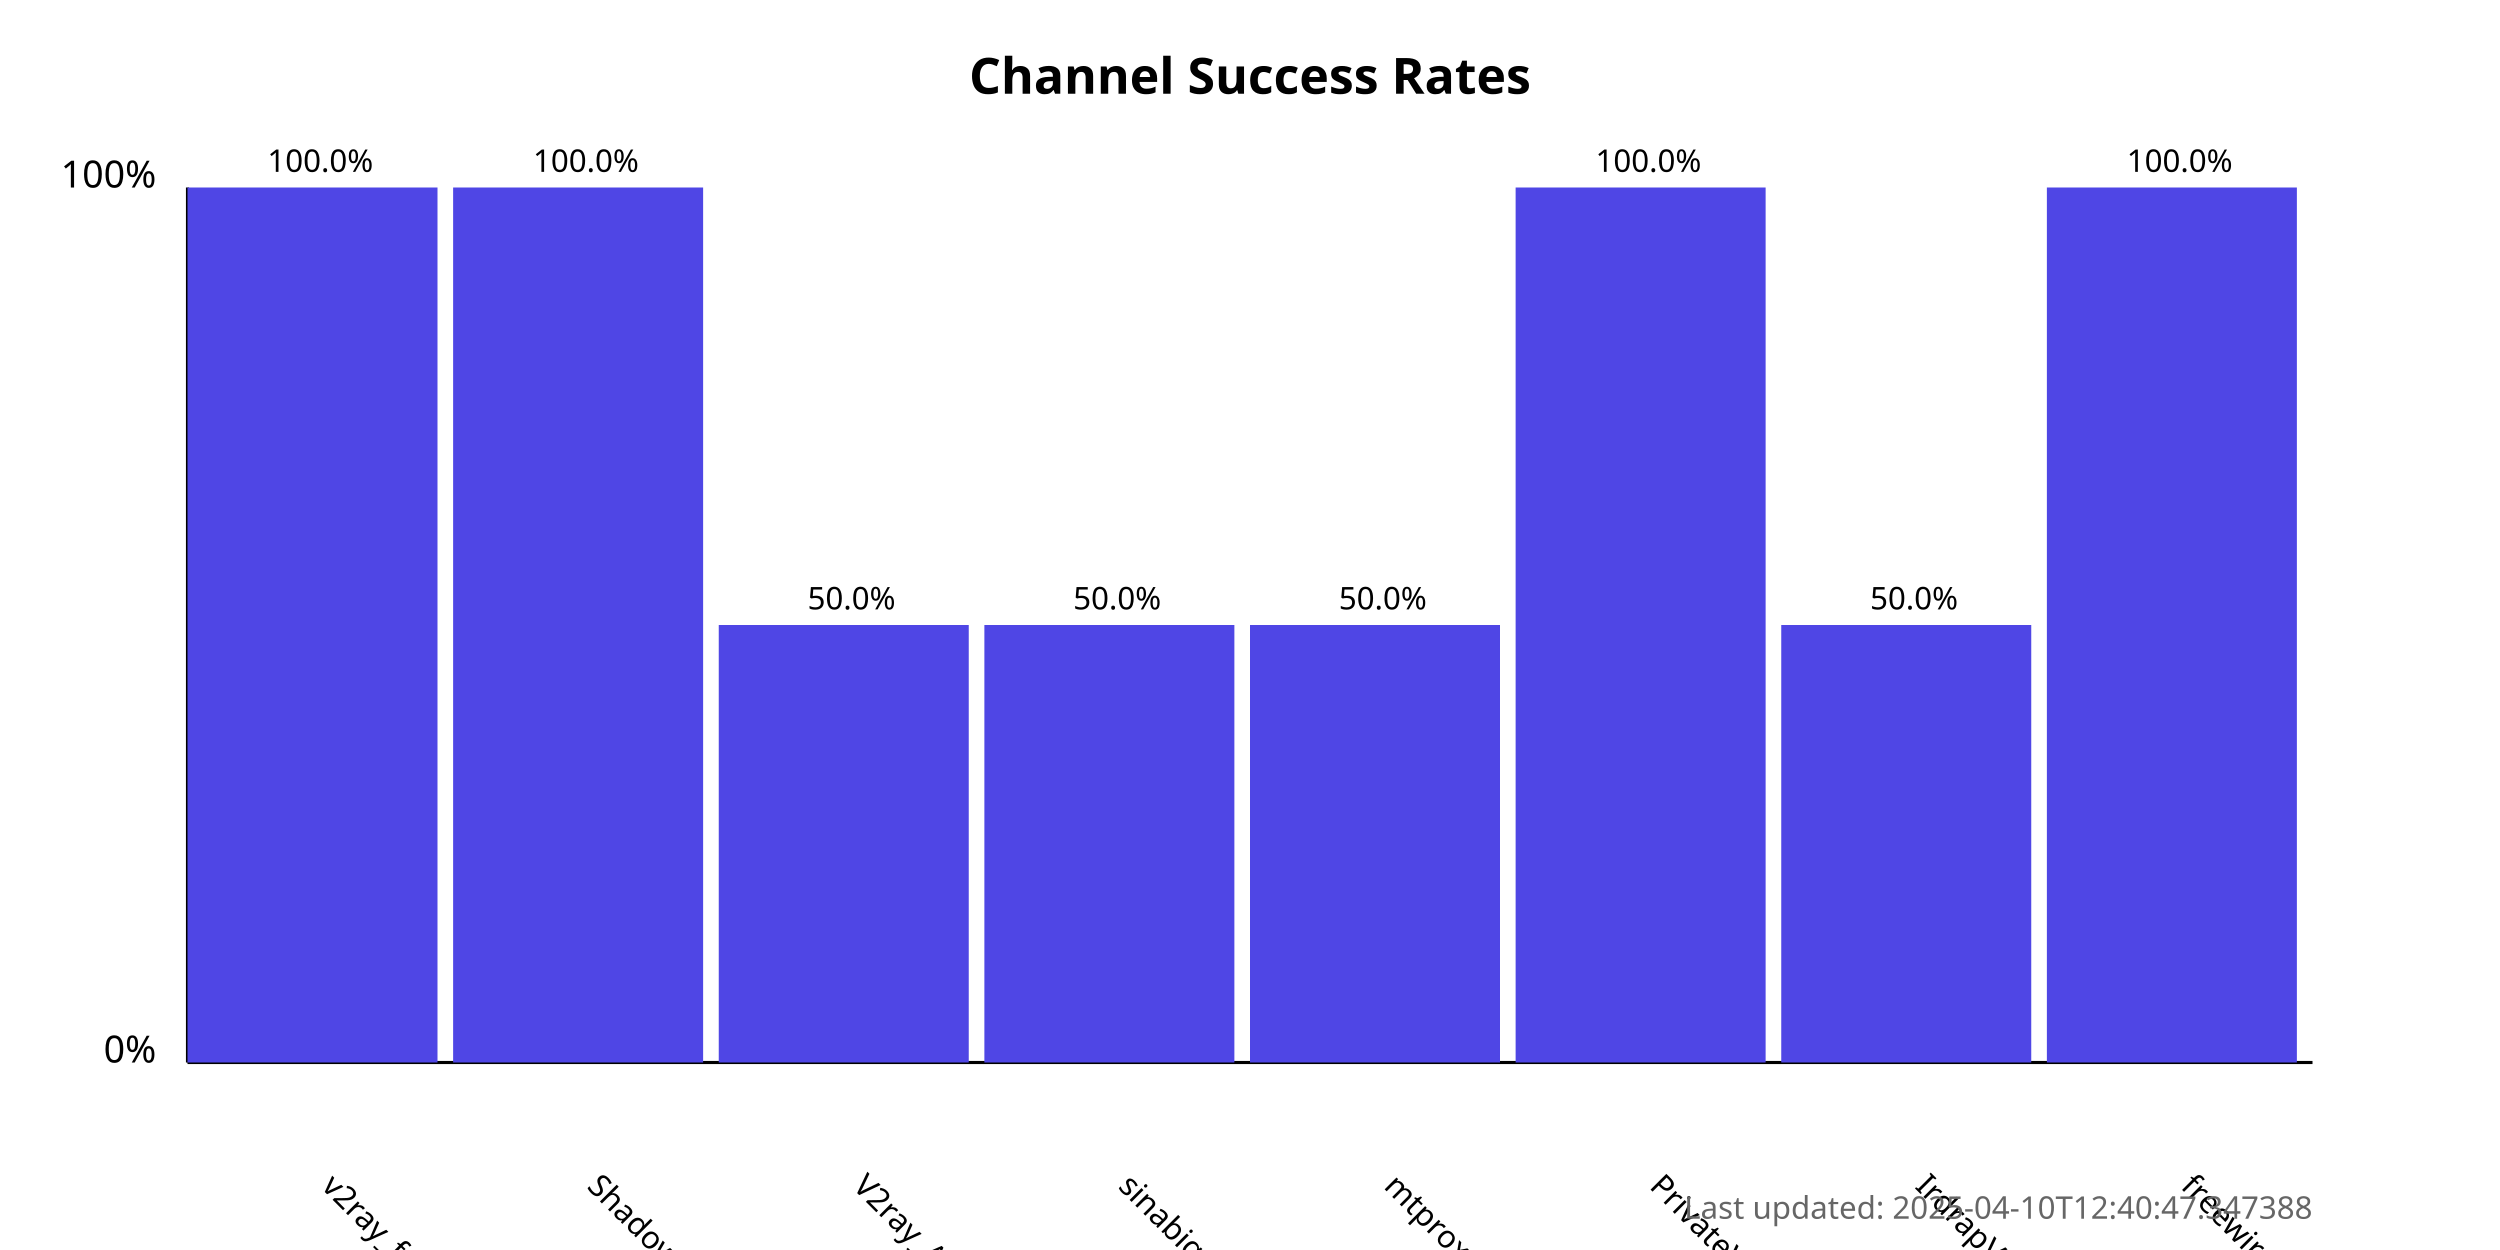
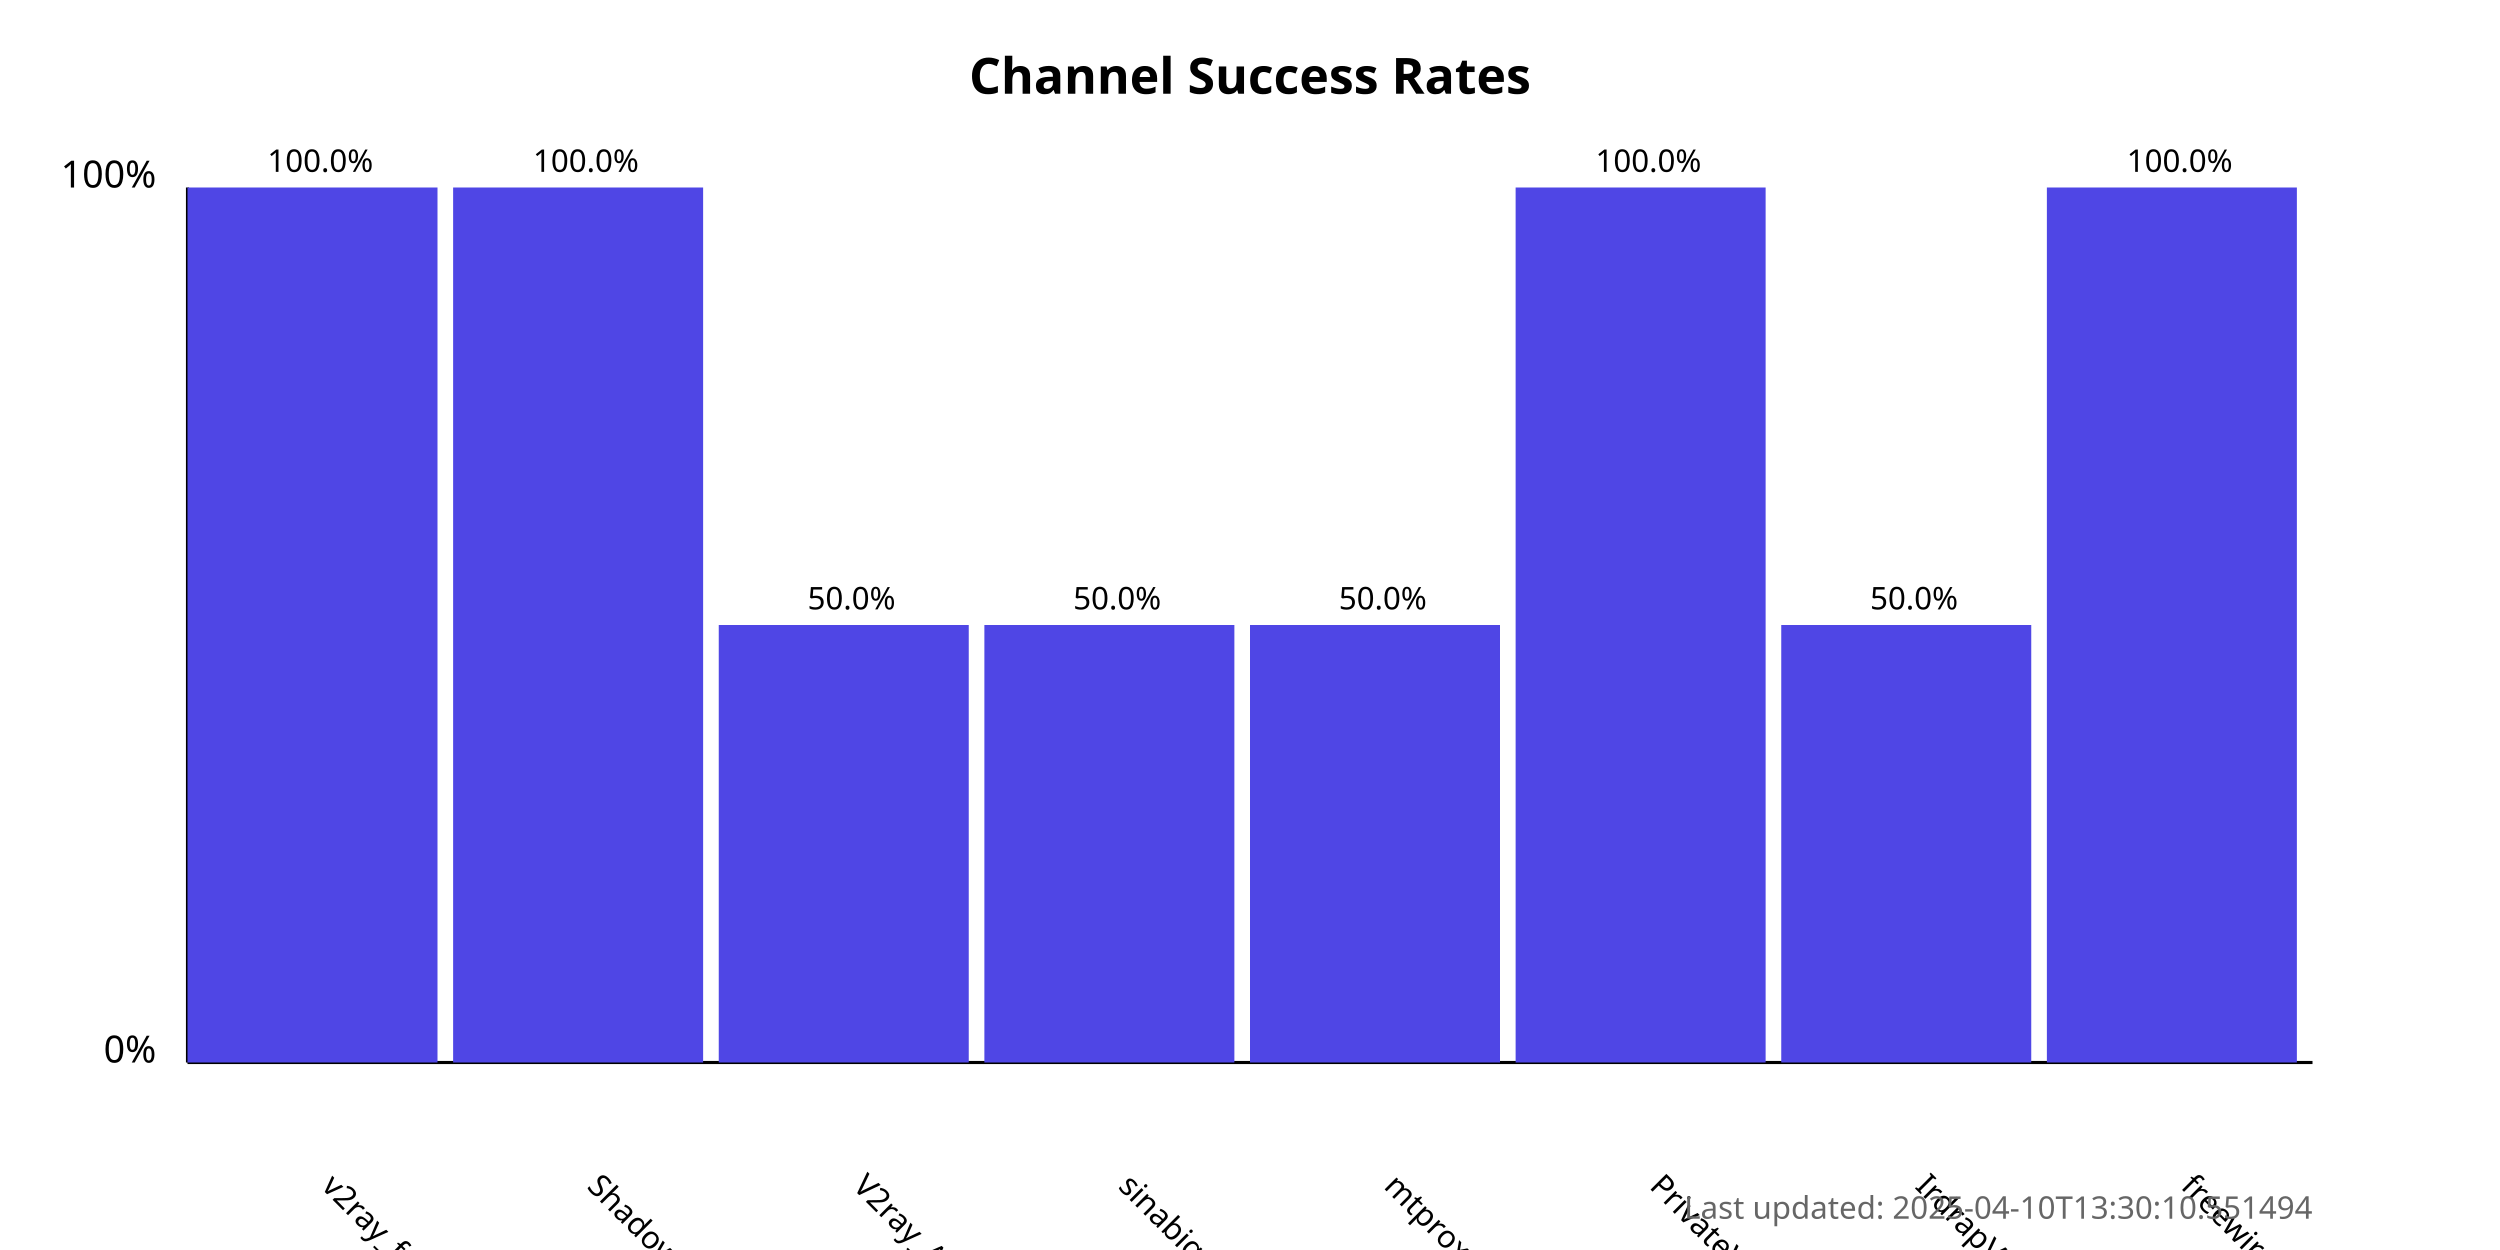
<svg xmlns="http://www.w3.org/2000/svg" width="800" height="400">
  <style>
            .chart-title { font: bold 16px sans-serif; }
            .axis-label { font: 12px sans-serif; }
            .tick-label { font: 10px sans-serif; }
            .bar { fill: #4f46e5; }
            .bar:hover { fill: #6366f1; }
            .timestamp { font: 10px sans-serif; fill: #666; }
        </style>
  <text x="400.0" y="30" text-anchor="middle" class="chart-title">
            Channel Success Rates
        </text>
  <line x1="60" y1="340" x2="60" y2="60" stroke="black" stroke-width="1" />
  <line x1="60" y1="340" x2="740" y2="340" stroke="black" stroke-width="1" />
  <text x="50" y="340" text-anchor="end" class="axis-label">0%</text>
  <text x="50" y="60" text-anchor="end" class="axis-label">100%</text>
  <g>
    <rect x="60" y="60.0" width="80.0" height="280.0" class="bar" />
    <text x="102.5" y="380" transform="rotate(45, 102.5, 380)" text-anchor="start" class="tick-label">
                v2ray_free_conf
            </text>
    <text x="102.5" y="55.0" text-anchor="middle" class="tick-label">
                100.0%
            </text>
  </g>
  <g>
    <rect x="145.0" y="60.0" width="80.0" height="280.0" class="bar" />
    <text x="187.5" y="380" transform="rotate(45, 187.5, 380)" text-anchor="start" class="tick-label">
                ShadowProxy66
            </text>
    <text x="187.5" y="55.0" text-anchor="middle" class="tick-label">
                100.0%
            </text>
  </g>
  <g>
    <rect x="230.0" y="200.0" width="80.0" height="140.0" class="bar" />
    <text x="272.5" y="380" transform="rotate(45, 272.5, 380)" text-anchor="start" class="tick-label">
                V2ray_Alpha
            </text>
    <text x="272.5" y="195.0" text-anchor="middle" class="tick-label">
                50.0%
            </text>
  </g>
  <g>
    <rect x="315.0" y="200.0" width="80.0" height="140.0" class="bar" />
    <text x="357.5" y="380" transform="rotate(45, 357.5, 380)" text-anchor="start" class="tick-label">
                sinabigo
            </text>
    <text x="357.5" y="195.0" text-anchor="middle" class="tick-label">
                50.0%
            </text>
  </g>
  <g>
    <rect x="400.0" y="200.0" width="80.0" height="140.0" class="bar" />
    <text x="442.5" y="380" transform="rotate(45, 442.5, 380)" text-anchor="start" class="tick-label">
                mtproxy_lists
            </text>
    <text x="442.5" y="195.0" text-anchor="middle" class="tick-label">
                50.0%
            </text>
  </g>
  <g>
    <rect x="485.0" y="60.0" width="80.0" height="280.0" class="bar" />
    <text x="527.5" y="380" transform="rotate(45, 527.5, 380)" text-anchor="start" class="tick-label">
                PrivateVPNs
            </text>
    <text x="527.5" y="55.0" text-anchor="middle" class="tick-label">
                100.0%
            </text>
  </g>
  <g>
    <rect x="570.0" y="200.0" width="80.0" height="140.0" class="bar" />
    <text x="612.5" y="380" transform="rotate(45, 612.5, 380)" text-anchor="start" class="tick-label">
                IrdrapVPNnews
            </text>
    <text x="612.5" y="195.0" text-anchor="middle" class="tick-label">
                50.0%
            </text>
  </g>
  <g>
    <rect x="655.0" y="60.0" width="80.0" height="280.0" class="bar" />
    <text x="697.5" y="380" transform="rotate(45, 697.5, 380)" text-anchor="start" class="tick-label">
                freewireguard
            </text>
    <text x="697.5" y="55.0" text-anchor="middle" class="tick-label">
                100.0%
            </text>
  </g>
  <text x="740" y="390" text-anchor="end" class="timestamp">
-             Last updated: 2025-04-10T12:40:47.347388
+             Last updated: 2025-04-10T13:30:10.551494
        </text>
</svg>
